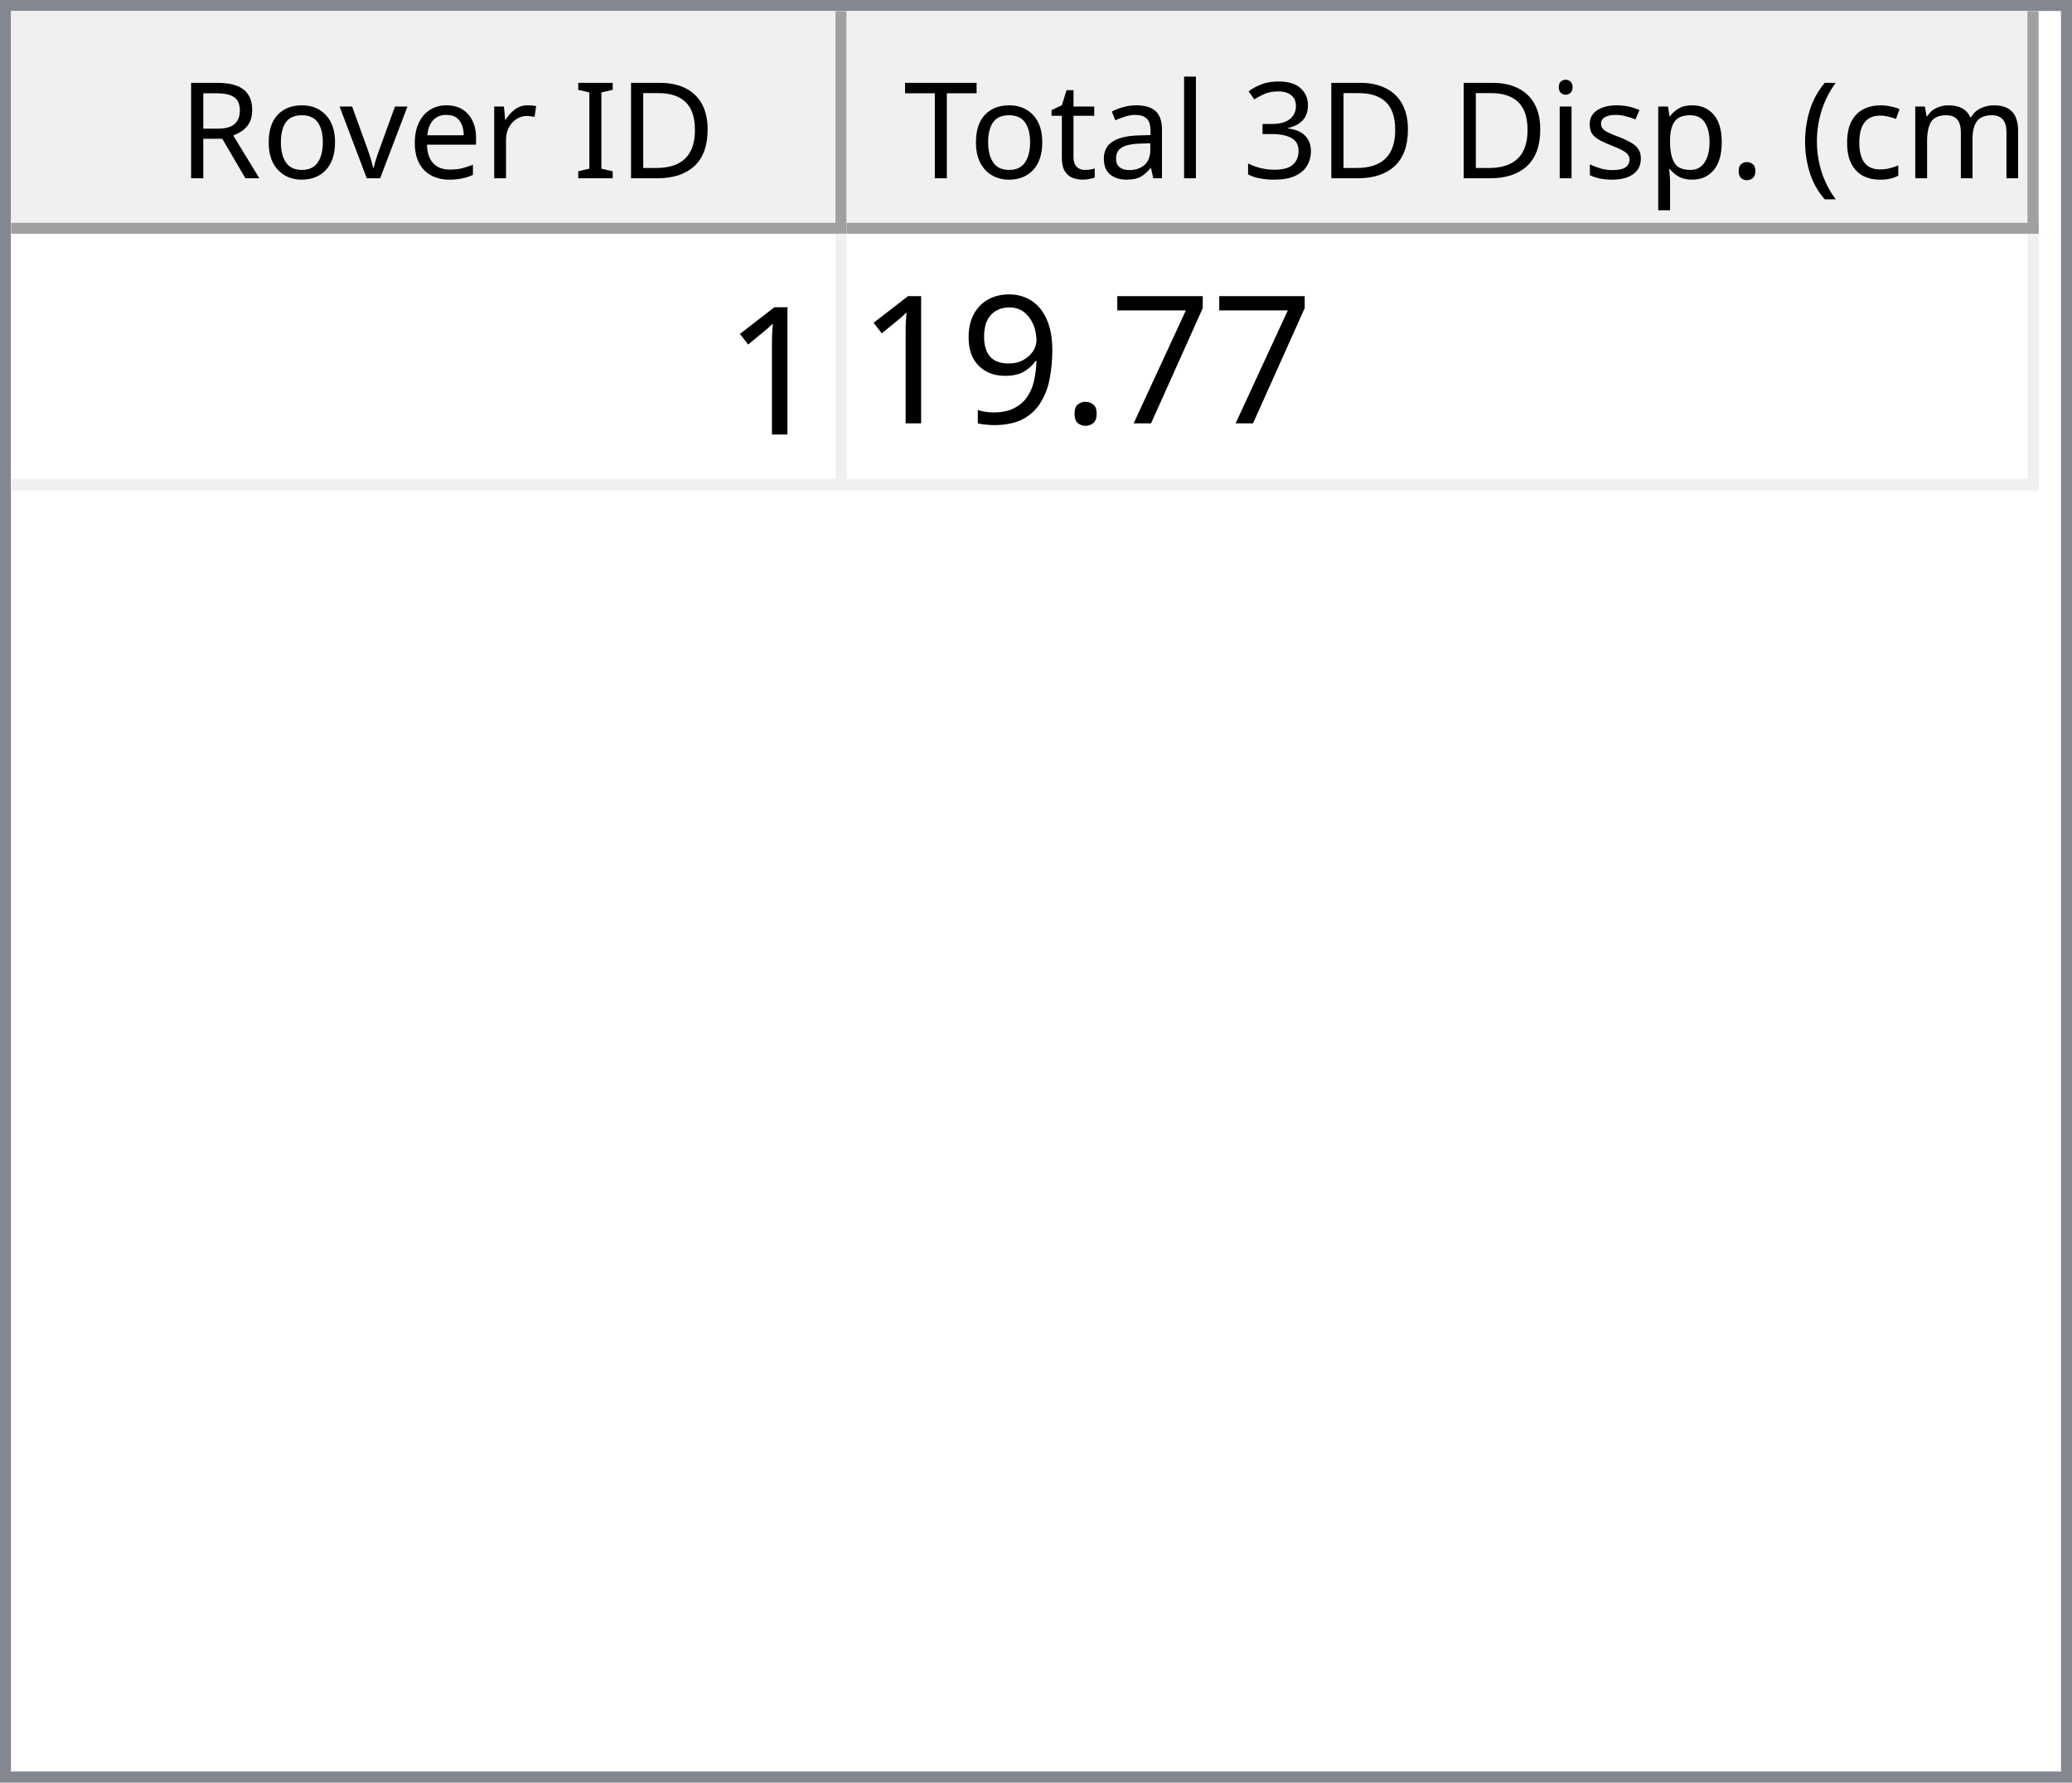
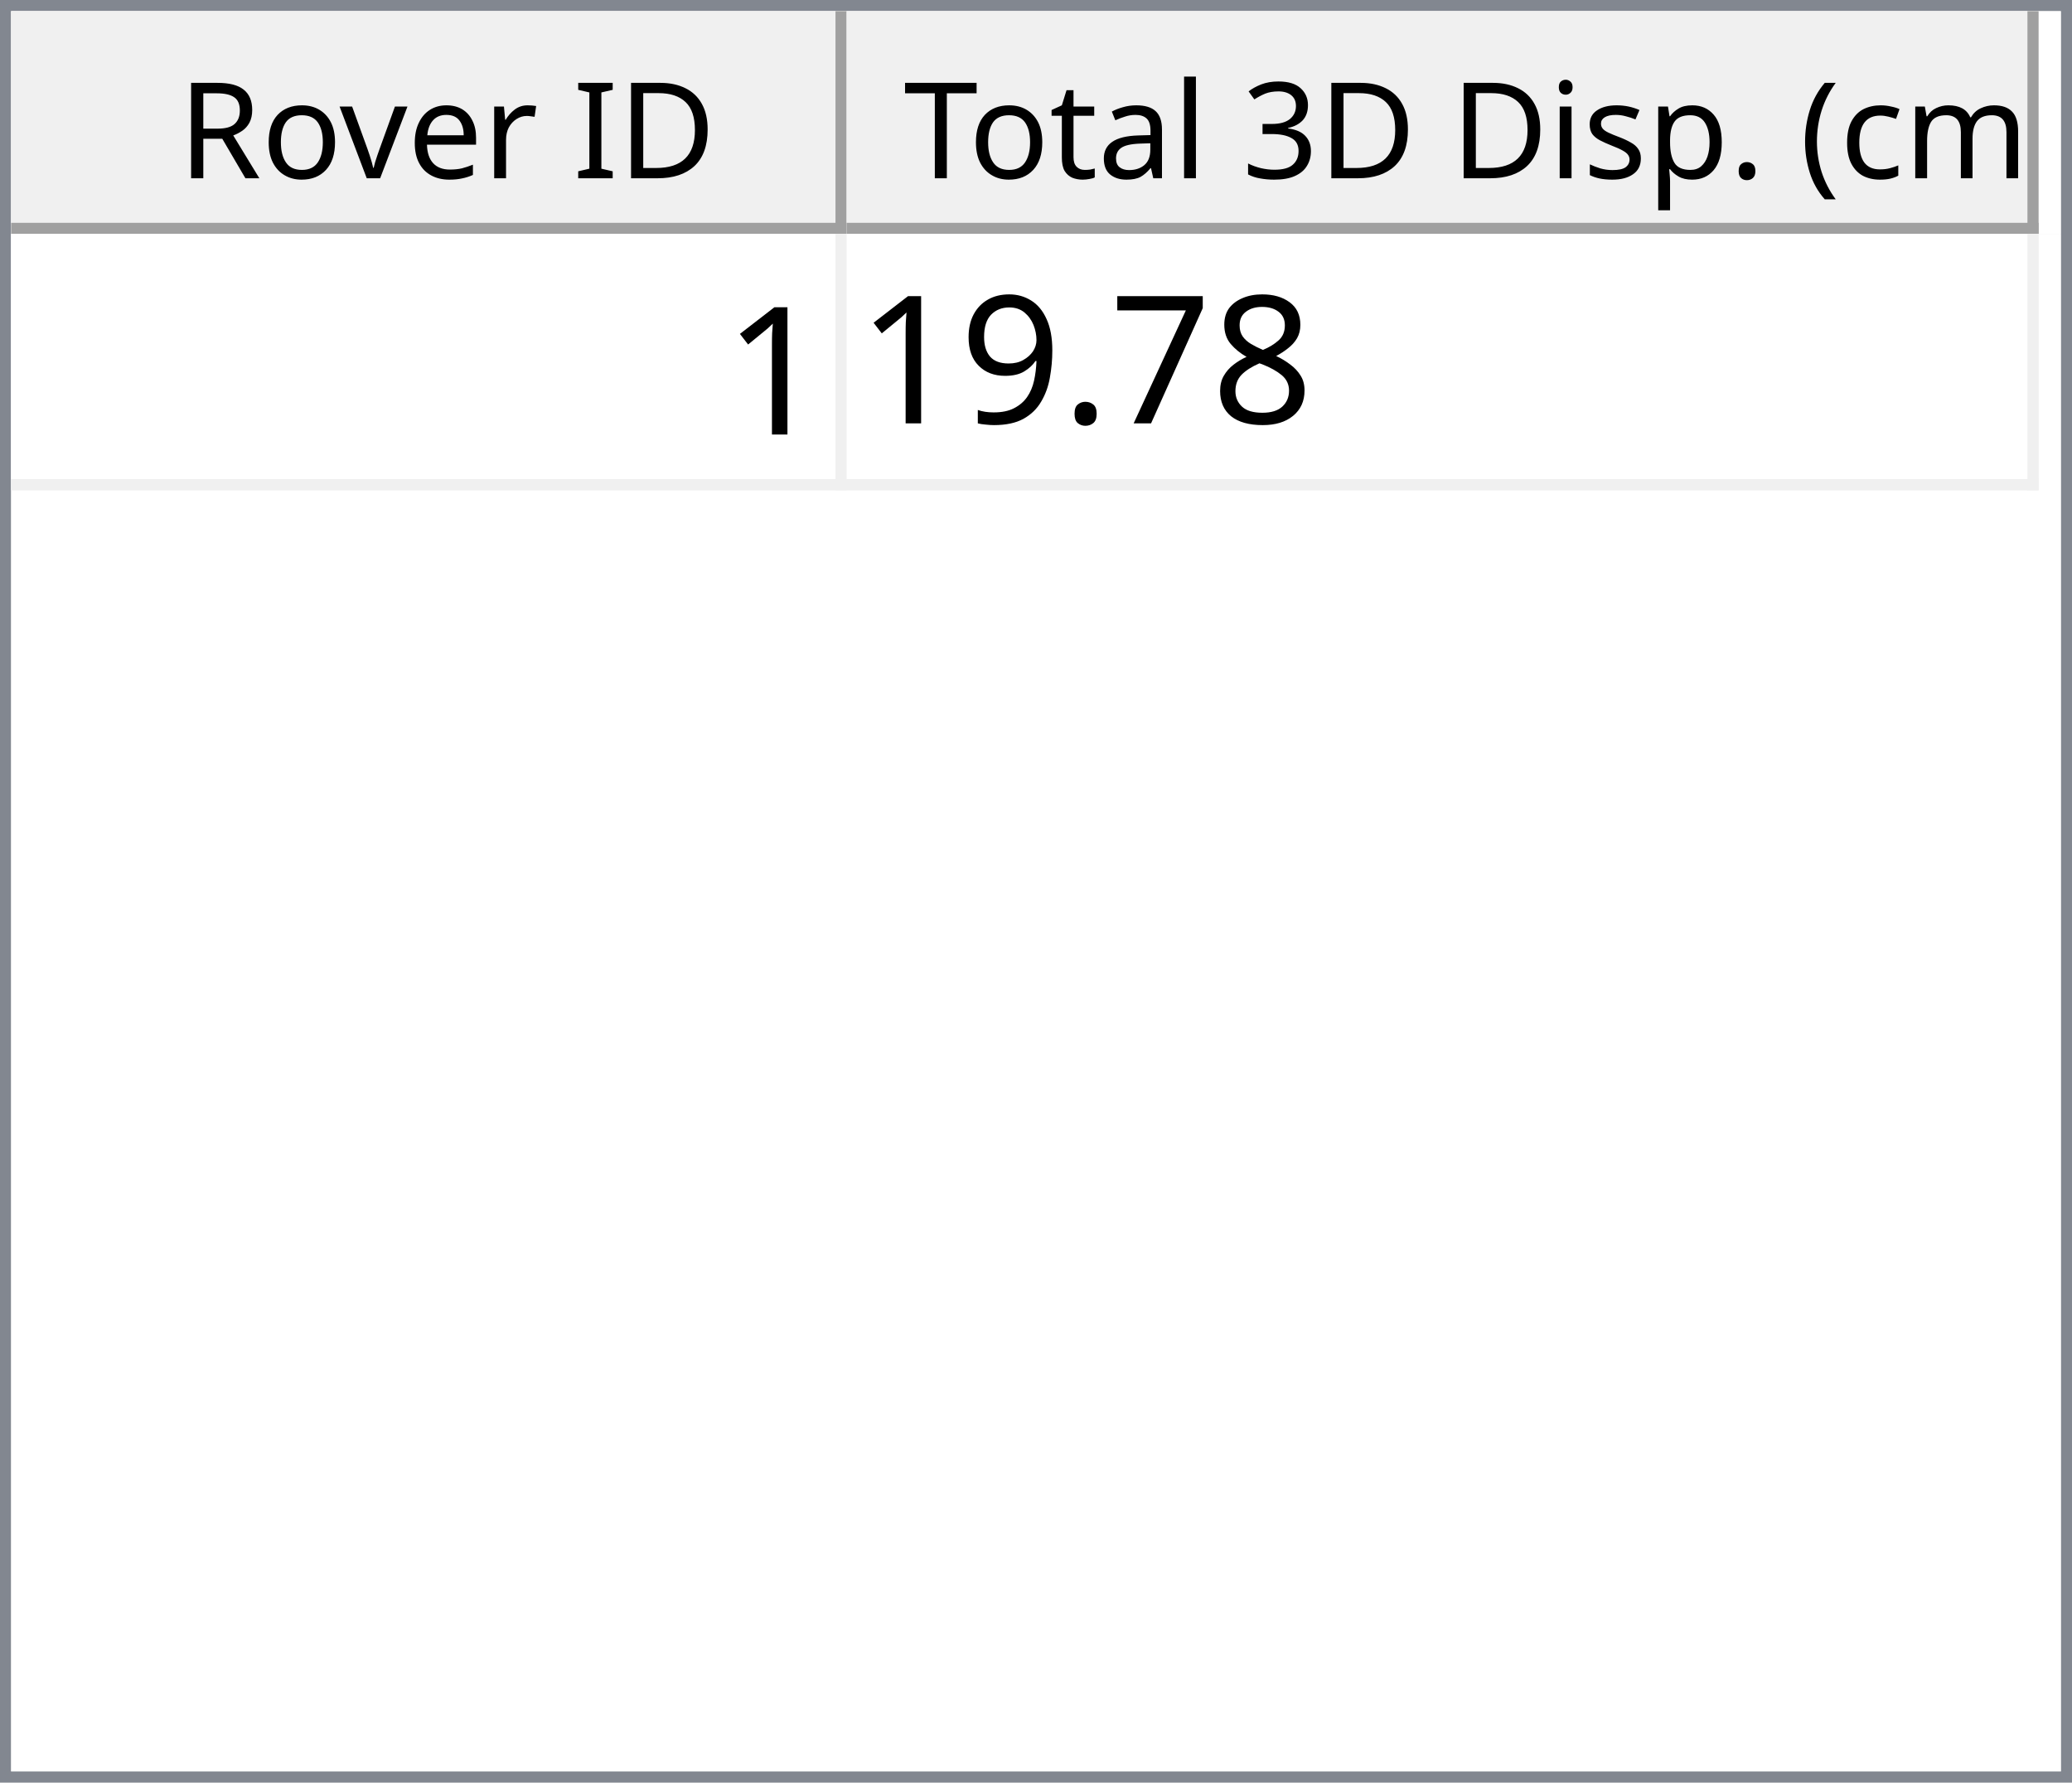
<svg xmlns="http://www.w3.org/2000/svg" style="fill-opacity:1; color-rendering:auto; color-interpolation:auto; text-rendering:auto; stroke:black; stroke-linecap:square; stroke-miterlimit:10; shape-rendering:auto; stroke-opacity:1; fill:black; stroke-dasharray:none; font-weight:normal; stroke-width:1; font-family:'Dialog'; font-style:normal; stroke-linejoin:miter; font-size:12px; stroke-dashoffset:0; image-rendering:auto;" width="186" height="160">
  <defs id="genericDefs" />
  <g>
    <defs id="defs1">
      <clipPath clipPathUnits="userSpaceOnUse" id="clipPath1">
        <path d="M0 0 L186 0 L186 160 L0 160 L0 0 Z" />
      </clipPath>
      <clipPath clipPathUnits="userSpaceOnUse" id="clipPath2">
        <path d="M0 0 L0 160 L186 160 L186 0 Z" />
      </clipPath>
      <clipPath clipPathUnits="userSpaceOnUse" id="clipPath3">
        <path d="M0 0 L0 20 L184 20 L184 0 Z" />
      </clipPath>
      <clipPath clipPathUnits="userSpaceOnUse" id="clipPath4">
        <path d="M0 0 L0 20 L75 20 L75 0 Z" />
      </clipPath>
      <clipPath clipPathUnits="userSpaceOnUse" id="clipPath5">
        <path d="M1 1 L1 19 L74 19 L74 1 Z" />
      </clipPath>
      <clipPath clipPathUnits="userSpaceOnUse" id="clipPath6">
        <path d="M0 0 L0 18 L73 18 L73 0 Z" />
      </clipPath>
      <clipPath clipPathUnits="userSpaceOnUse" id="clipPath7">
        <path d="M-0.5 -0.5 L-0.5 19.5 L74.5 19.5 L74.5 -0.5 Z" />
      </clipPath>
      <clipPath clipPathUnits="userSpaceOnUse" id="clipPath8">
        <path d="M0 0 L0 20 L107 20 L107 0 Z" />
      </clipPath>
      <clipPath clipPathUnits="userSpaceOnUse" id="clipPath9">
        <path d="M1 1 L1 19 L106 19 L106 1 Z" />
      </clipPath>
      <clipPath clipPathUnits="userSpaceOnUse" id="clipPath10">
        <path d="M0 0 L0 18 L105 18 L105 0 Z" />
      </clipPath>
      <clipPath clipPathUnits="userSpaceOnUse" id="clipPath11">
        <path d="M-0.5 -0.5 L-0.5 19.5 L106.5 19.5 L106.5 -0.5 Z" />
      </clipPath>
      <clipPath clipPathUnits="userSpaceOnUse" id="clipPath12">
        <path d="M0 0 L0 138 L184 138 L184 0 Z" />
      </clipPath>
      <clipPath clipPathUnits="userSpaceOnUse" id="clipPath13">
        <path d="M0 0 L0 23 L182 23 L182 0 Z" />
      </clipPath>
      <clipPath clipPathUnits="userSpaceOnUse" id="clipPath14">
        <path d="M-0.5 -0.5 L-0.5 22.5 L181.5 22.5 L181.5 -0.5 Z" />
      </clipPath>
      <clipPath clipPathUnits="userSpaceOnUse" id="clipPath15">
        <path d="M0 0 L0 22 L74 22 L74 0 Z" />
      </clipPath>
      <clipPath clipPathUnits="userSpaceOnUse" id="clipPath16">
        <path d="M0 0 L0 22 L106 22 L106 0 Z" />
      </clipPath>
      <font horiz-adv-x="64.551" id="font1">
        <font-face ascent="107.91" descent="25.098" units-per-em="100" style="font-style:normal; font-family:Segoe UI; font-weight:normal;" />
        <missing-glyph horiz-adv-x="64.551" d="M8.109 0 L8.109 68.266 L56.453 68.266 L56.453 0 L8.109 0 ZM15.328 7.234 L49.219 7.234 L49.219 61.031 L15.328 61.031 L15.328 7.234 Z" />
        <glyph unicode="D" horiz-adv-x="70.117" d="M9.188 0 L9.188 70.016 L28.516 70.016 Q65.531 70.016 65.531 35.891 Q65.531 19.672 55.25 9.836 Q44.969 0 27.734 0 L9.188 0 ZM17.391 62.594 L17.391 7.422 L27.828 7.422 Q41.609 7.422 49.273 14.797 Q56.938 22.172 56.938 35.688 Q56.938 62.594 28.328 62.594 L17.391 62.594 Z" />
        <glyph unicode="I" horiz-adv-x="26.611" d="M17.391 0 L9.188 0 L9.188 70.016 L17.391 70.016 L17.391 0 Z" />
        <glyph unicode=" " horiz-adv-x="27.393" d="" />
        <glyph unicode="r" horiz-adv-x="34.766" d="M34.188 41.891 Q32.078 43.5 28.125 43.5 Q23 43.5 19.555 38.672 Q16.109 33.844 16.109 25.484 L16.109 0 L8.109 0 L8.109 50 L16.109 50 L16.109 39.703 L16.312 39.703 Q18.016 44.969 21.531 47.922 Q25.047 50.875 29.391 50.875 Q32.516 50.875 34.188 50.203 L34.188 41.891 Z" />
        <glyph unicode="e" horiz-adv-x="52.295" d="M48.297 23 L12.984 23 Q13.188 14.656 17.484 10.109 Q21.781 5.562 29.297 5.562 Q37.75 5.562 44.828 11.141 L44.828 3.609 Q38.234 -1.172 27.391 -1.172 Q16.797 -1.172 10.742 5.641 Q4.688 12.453 4.688 24.812 Q4.688 36.469 11.305 43.82 Q17.922 51.172 27.734 51.172 Q37.547 51.172 42.922 44.828 Q48.297 38.484 48.297 27.203 L48.297 23 ZM40.094 29.781 Q40.047 36.719 36.75 40.578 Q33.453 44.438 27.594 44.438 Q21.922 44.438 17.969 40.383 Q14.016 36.328 13.094 29.781 L40.094 29.781 Z" />
        <glyph unicode="v" horiz-adv-x="47.9" d="M47.406 50 L27.484 0 L19.625 0 L0.688 50 L9.469 50 L22.172 13.672 Q23.578 9.672 23.922 6.688 L24.125 6.688 Q24.609 10.453 25.688 13.484 L38.969 50 L47.406 50 Z" />
        <glyph unicode="o" horiz-adv-x="58.594" d="M29 -1.172 Q17.922 -1.172 11.305 5.836 Q4.688 12.844 4.688 24.422 Q4.688 37.016 11.57 44.094 Q18.453 51.172 30.172 51.172 Q41.359 51.172 47.633 44.289 Q53.906 37.406 53.906 25.203 Q53.906 13.234 47.141 6.031 Q40.375 -1.172 29 -1.172 ZM29.594 44.438 Q21.875 44.438 17.383 39.188 Q12.891 33.938 12.891 24.703 Q12.891 15.828 17.43 10.695 Q21.969 5.562 29.594 5.562 Q37.359 5.562 41.531 10.594 Q45.703 15.625 45.703 24.906 Q45.703 34.281 41.531 39.359 Q37.359 44.438 29.594 44.438 Z" />
        <glyph unicode="R" horiz-adv-x="59.814" d="M59.375 0 L49.609 0 L37.891 19.625 Q36.281 22.359 34.766 24.289 Q33.25 26.219 31.664 27.438 Q30.078 28.656 28.25 29.219 Q26.422 29.781 24.125 29.781 L17.391 29.781 L17.391 0 L9.188 0 L9.188 70.016 L30.078 70.016 Q34.672 70.016 38.555 68.867 Q42.438 67.719 45.289 65.375 Q48.141 63.031 49.758 59.547 Q51.375 56.062 51.375 51.375 Q51.375 47.703 50.273 44.656 Q49.172 41.609 47.148 39.211 Q45.125 36.812 42.266 35.133 Q39.406 33.453 35.844 32.516 L35.844 32.328 Q37.594 31.547 38.891 30.547 Q40.188 29.547 41.359 28.18 Q42.531 26.812 43.68 25.078 Q44.828 23.344 46.234 21.047 L59.375 0 ZM17.391 62.594 L17.391 37.203 L28.516 37.203 Q31.594 37.203 34.203 38.133 Q36.812 39.062 38.719 40.797 Q40.625 42.531 41.703 45.047 Q42.781 47.562 42.781 50.688 Q42.781 56.297 39.141 59.445 Q35.5 62.594 28.609 62.594 L17.391 62.594 Z" />
        <glyph unicode=")" horiz-adv-x="30.176" d="M8.297 -15.922 L1.172 -15.922 Q16.406 2.344 16.406 26.812 Q16.406 51.469 1.078 70.016 L8.297 70.016 Q23.531 52.156 23.531 26.703 Q23.531 1.375 8.297 -15.922 Z" />
        <glyph unicode="m" horiz-adv-x="86.133" d="M79.109 0 L71.094 0 L71.094 28.719 Q71.094 37.016 68.531 40.727 Q65.969 44.438 59.906 44.438 Q54.781 44.438 51.195 39.75 Q47.609 35.062 47.609 28.516 L47.609 0 L39.594 0 L39.594 29.688 Q39.594 44.438 28.219 44.438 Q22.953 44.438 19.531 40.016 Q16.109 35.594 16.109 28.516 L16.109 0 L8.109 0 L8.109 50 L16.109 50 L16.109 42.094 L16.312 42.094 Q21.625 51.172 31.844 51.172 Q36.969 51.172 40.773 48.312 Q44.578 45.453 46 40.828 Q51.562 51.172 62.594 51.172 Q79.109 51.172 79.109 30.812 L79.109 0 Z" />
        <glyph unicode="c" horiz-adv-x="46.191" d="M42.188 2.297 Q36.422 -1.172 28.516 -1.172 Q17.828 -1.172 11.258 5.789 Q4.688 12.75 4.688 23.828 Q4.688 36.188 11.766 43.68 Q18.844 51.172 30.672 51.172 Q37.25 51.172 42.281 48.734 L42.281 40.531 Q36.719 44.438 30.375 44.438 Q22.703 44.438 17.797 38.945 Q12.891 33.453 12.891 24.516 Q12.891 15.719 17.508 10.641 Q22.125 5.562 29.891 5.562 Q36.422 5.562 42.188 9.906 L42.188 2.297 Z" />
        <glyph unicode="(" horiz-adv-x="30.176" d="M29.109 -15.922 L21.969 -15.922 Q6.844 1.375 6.844 26.703 Q6.844 52.156 21.969 70.016 L29.203 70.016 Q13.875 51.469 13.875 26.812 Q13.875 2.344 29.109 -15.922 Z" />
        <glyph unicode="." horiz-adv-x="21.68" d="M10.891 -1.078 Q8.641 -1.078 7.055 0.539 Q5.469 2.156 5.469 4.391 Q5.469 6.641 7.055 8.273 Q8.641 9.906 10.891 9.906 Q13.188 9.906 14.797 8.273 Q16.406 6.641 16.406 4.391 Q16.406 2.156 14.797 0.539 Q13.188 -1.078 10.891 -1.078 Z" />
        <glyph unicode="p" horiz-adv-x="58.789" d="M16.312 7.234 L16.109 7.234 L16.109 -23 L8.109 -23 L8.109 50 L16.109 50 L16.109 41.219 L16.312 41.219 Q22.219 51.172 33.594 51.172 Q43.266 51.172 48.688 44.461 Q54.109 37.75 54.109 26.469 Q54.109 13.922 48 6.375 Q41.891 -1.172 31.297 -1.172 Q21.578 -1.172 16.312 7.234 ZM16.109 27.391 L16.109 20.406 Q16.109 14.203 20.141 9.883 Q24.172 5.562 30.375 5.562 Q37.641 5.562 41.773 11.133 Q45.906 16.703 45.906 26.609 Q45.906 34.969 42.047 39.703 Q38.188 44.438 31.594 44.438 Q24.609 44.438 20.359 39.578 Q16.109 34.719 16.109 27.391 Z" />
        <glyph unicode="s" horiz-adv-x="42.432" d="M5.078 1.812 L5.078 10.406 Q11.625 5.562 19.484 5.562 Q30.031 5.562 30.031 12.594 Q30.031 14.594 29.125 15.992 Q28.219 17.391 26.68 18.461 Q25.141 19.531 23.07 20.383 Q21 21.234 18.609 22.172 Q15.281 23.484 12.766 24.828 Q10.25 26.172 8.57 27.859 Q6.891 29.547 6.031 31.695 Q5.172 33.844 5.172 36.719 Q5.172 40.234 6.789 42.945 Q8.406 45.656 11.086 47.484 Q13.766 49.312 17.211 50.242 Q20.656 51.172 24.312 51.172 Q30.812 51.172 35.938 48.922 L35.938 40.828 Q30.422 44.438 23.25 44.438 Q21 44.438 19.195 43.922 Q17.391 43.406 16.094 42.477 Q14.797 41.547 14.086 40.258 Q13.375 38.969 13.375 37.406 Q13.375 35.453 14.086 34.133 Q14.797 32.812 16.164 31.789 Q17.531 30.766 19.484 29.938 Q21.438 29.109 23.922 28.125 Q27.25 26.859 29.883 25.516 Q32.516 24.172 34.375 22.484 Q36.234 20.797 37.234 18.602 Q38.234 16.406 38.234 13.375 Q38.234 9.672 36.602 6.938 Q34.969 4.203 32.234 2.398 Q29.5 0.594 25.93 -0.289 Q22.359 -1.172 18.453 -1.172 Q10.75 -1.172 5.078 1.812 Z" />
        <glyph unicode="i" horiz-adv-x="24.219" d="M12.203 62.703 Q10.062 62.703 8.547 64.164 Q7.031 65.625 7.031 67.875 Q7.031 70.125 8.547 71.609 Q10.062 73.094 12.203 73.094 Q14.406 73.094 15.945 71.609 Q17.484 70.125 17.484 67.875 Q17.484 65.719 15.945 64.211 Q14.406 62.703 12.203 62.703 ZM16.109 0 L8.109 0 L8.109 50 L16.109 50 L16.109 0 Z" />
        <glyph unicode="3" horiz-adv-x="53.906" d="M46.531 19.828 Q46.531 15.094 44.75 11.211 Q42.969 7.328 39.719 4.57 Q36.469 1.812 31.93 0.297 Q27.391 -1.219 21.922 -1.219 Q11.922 -1.219 6 2.594 L6 11.188 Q13.094 5.609 22.219 5.609 Q25.875 5.609 28.828 6.539 Q31.781 7.469 33.906 9.227 Q36.031 10.984 37.18 13.477 Q38.328 15.969 38.328 19.094 Q38.328 32.812 18.797 32.812 L12.984 32.812 L12.984 39.594 L18.5 39.594 Q35.797 39.594 35.797 52.484 Q35.797 64.406 22.609 64.406 Q15.188 64.406 8.688 59.422 L8.688 67.188 Q15.375 71.188 24.609 71.188 Q29 71.188 32.57 69.969 Q36.141 68.75 38.68 66.555 Q41.219 64.359 42.609 61.281 Q44 58.203 44 54.5 Q44 40.672 30.031 36.719 L30.031 36.531 Q33.594 36.141 36.625 34.797 Q39.656 33.453 41.852 31.305 Q44.047 29.156 45.289 26.25 Q46.531 23.344 46.531 19.828 Z" />
        <glyph unicode="l" horiz-adv-x="24.219" d="M16.109 0 L8.109 0 L8.109 74.031 L16.109 74.031 L16.109 0 Z" />
        <glyph unicode="a" horiz-adv-x="50.879" d="M43.891 0 L35.891 0 L35.891 7.812 L35.688 7.812 Q30.469 -1.172 20.312 -1.172 Q12.844 -1.172 8.617 2.781 Q4.391 6.734 4.391 13.281 Q4.391 27.297 20.906 29.594 L35.891 31.688 Q35.891 44.438 25.594 44.438 Q16.547 44.438 9.281 38.281 L9.281 46.484 Q16.656 51.172 26.266 51.172 Q43.891 51.172 43.891 32.516 L43.891 0 ZM35.891 25.297 L23.828 23.641 Q18.266 22.859 15.43 20.875 Q12.594 18.891 12.594 13.875 Q12.594 10.203 15.211 7.883 Q17.828 5.562 22.172 5.562 Q28.125 5.562 32.008 9.742 Q35.891 13.922 35.891 20.312 L35.891 25.297 Z" />
        <glyph unicode="t" horiz-adv-x="33.887" d="M31.297 0.484 Q28.469 -1.078 23.828 -1.078 Q10.688 -1.078 10.688 13.578 L10.688 43.172 L2.094 43.172 L2.094 50 L10.688 50 L10.688 62.203 L18.703 64.797 L18.703 50 L31.297 50 L31.297 43.172 L18.703 43.172 L18.703 14.984 Q18.703 9.969 20.414 7.82 Q22.125 5.672 26.078 5.672 Q29.109 5.672 31.297 7.328 L31.297 0.484 Z" />
        <glyph unicode="T" horiz-adv-x="52.393" d="M50.594 62.594 L30.375 62.594 L30.375 0 L22.172 0 L22.172 62.594 L2 62.594 L2 70.016 L50.594 70.016 L50.594 62.594 Z" />
      </font>
      <font horiz-adv-x="75.0" id="font2">
        <font-face ascent="100.537" descent="21.973" units-per-em="100" style="font-style:normal; font-family:sans-serif; font-weight:normal;" />
        <missing-glyph horiz-adv-x="75.0" d="M12.5 0 L12.5 62.5 L62.5 62.5 L62.5 0 L12.5 0 ZM14.062 1.562 L60.938 1.562 L60.938 60.938 L14.062 60.938 L14.062 1.562 Z" />
        <glyph unicode="1" horiz-adv-x="55.615" d="M37.25 0 L28.469 0 L28.469 56 Q25.297 52.984 20.141 49.953 Q14.984 46.922 10.891 45.406 L10.891 53.906 Q18.266 57.375 23.781 62.305 Q29.297 67.234 31.594 71.875 L37.25 71.875 L37.25 0 Z" />
+         <glyph unicode="8" horiz-adv-x="55.615" d="M17.672 38.812 Q12.203 40.828 9.57 44.539 Q6.938 48.25 6.938 53.422 Q6.938 61.234 12.555 66.555 Q18.172 71.875 27.484 71.875 Q36.859 71.875 42.578 66.43 Q48.297 60.984 48.297 53.172 Q48.297 48.188 45.68 44.508 Q43.062 40.828 37.75 38.812 Q44.344 36.672 47.781 31.883 Q51.219 27.094 51.219 20.453 Q51.219 11.281 44.727 5.031 Q38.234 -1.219 27.641 -1.219 Q17.047 -1.219 10.547 5.055 Q4.047 11.328 4.047 20.703 Q4.047 27.688 7.594 32.398 Q11.141 37.109 17.672 38.812 ZM15.922 53.719 Q15.922 48.641 19.195 45.414 Q22.469 42.188 27.688 42.188 Q32.766 42.188 36.016 45.383 Q39.266 48.578 39.266 53.219 Q39.266 58.062 35.914 61.359 Q32.562 64.656 27.594 64.656 Q22.562 64.656 19.242 61.43 Q15.922 58.203 15.922 53.719 ZM13.094 20.656 Q13.094 16.891 14.875 13.375 Q16.656 9.859 20.172 7.93 Q23.688 6 27.734 6 Q34.031 6 38.133 10.055 Q42.234 14.109 42.234 20.359 Q42.234 26.703 38.016 30.859 Q33.797 35.016 27.438 35.016 Q21.234 35.016 17.164 30.914 Q13.094 26.812 13.094 20.656 Z" />
        <glyph unicode="7" horiz-adv-x="55.615" d="M4.734 62.203 L4.734 70.656 L51.078 70.656 L51.078 63.812 Q44.234 56.547 37.523 44.484 Q30.812 32.422 27.156 19.672 Q24.516 10.688 23.781 0 L14.75 0 Q14.891 8.453 18.062 20.414 Q21.234 32.375 27.172 43.484 Q33.109 54.594 39.797 62.203 L4.734 62.203 Z" />
        <glyph unicode="." horiz-adv-x="27.783" d="M9.078 0 L9.078 10.016 L19.094 10.016 L19.094 0 L9.078 0 Z" />
        <glyph unicode="9" horiz-adv-x="55.615" d="M5.469 16.547 L13.922 17.328 Q14.984 11.375 18.016 8.688 Q21.047 6 25.781 6 Q29.828 6 32.883 7.859 Q35.938 9.719 37.891 12.82 Q39.844 15.922 41.164 21.195 Q42.484 26.469 42.484 31.938 Q42.484 32.516 42.438 33.688 Q39.797 29.5 35.234 26.883 Q30.672 24.266 25.344 24.266 Q16.453 24.266 10.305 30.711 Q4.156 37.156 4.156 47.703 Q4.156 58.594 10.578 65.234 Q17 71.875 26.656 71.875 Q33.641 71.875 39.43 68.117 Q45.219 64.359 48.219 57.398 Q51.219 50.438 51.219 37.25 Q51.219 23.531 48.242 15.406 Q45.266 7.281 39.383 3.031 Q33.5 -1.219 25.594 -1.219 Q17.188 -1.219 11.867 3.445 Q6.547 8.109 5.469 16.547 ZM41.453 48.141 Q41.453 55.719 37.43 60.156 Q33.406 64.594 27.734 64.594 Q21.875 64.594 17.531 59.812 Q13.188 55.031 13.188 47.406 Q13.188 40.578 17.312 36.305 Q21.438 32.031 27.484 32.031 Q33.594 32.031 37.523 36.305 Q41.453 40.578 41.453 48.141 Z" />
      </font>
    </defs>
    <g style="fill:white; stroke:white;">
      <rect x="0" y="0" width="186" style="clip-path:url(#clipPath1); stroke:none;" height="160" />
    </g>
    <g style="fill:white; text-rendering:optimizeSpeed; color-rendering:optimizeSpeed; image-rendering:optimizeSpeed; shape-rendering:crispEdges; stroke:white; color-interpolation:sRGB;">
      <rect x="0" width="186" height="160" y="0" style="stroke:none;" />
      <path style="stroke:none;" d="M0 160 L186 160 L186 0 L0 0 Z" />
    </g>
    <g style="fill:rgb(240,240,240); font-family:'Segoe UI'; stroke:rgb(240,240,240);">
      <rect x="0" y="0" width="186" style="clip-path:url(#clipPath2); stroke:none;" height="160" />
    </g>
    <g style="fill:rgb(130,135,144); font-family:'Segoe UI'; stroke:rgb(130,135,144);">
      <path d="M0 0 L186 0 L186 160 L0 160 L0 0 ZM1 1 L185 1 L185 159 L1 159 L1 1 Z" style="fill-rule:evenodd; clip-path:url(#clipPath2); stroke:none;" />
    </g>
    <g style="fill:white; font-family:'Segoe UI'; stroke:white;" transform="translate(1,1)">
      <rect x="0" y="0" width="184" style="clip-path:url(#clipPath3); stroke:none;" height="20" />
    </g>
    <g style="fill:rgb(240,240,240); font-family:'Segoe UI'; stroke:rgb(240,240,240);" transform="translate(1,1)">
      <rect x="0" y="0" width="75" style="clip-path:url(#clipPath4); stroke:none;" height="20" />
    </g>
    <g style="font-family:'Segoe UI';" transform="translate(2,2)">
      <text x="14" xml:space="preserve" y="14" style="clip-path:url(#clipPath6); stroke:none;">Rover ID</text>
    </g>
    <g style="fill:rgb(160,160,160); font-family:'Segoe UI'; stroke:rgb(160,160,160); stroke-linejoin:bevel;" transform="translate(1.5,1.5)">
      <line x1="74" x2="74" y1="0" style="fill:none; clip-path:url(#clipPath7);" y2="19" />
    </g>
    <g style="fill:rgb(160,160,160); font-family:'Segoe UI'; stroke:rgb(160,160,160); stroke-linejoin:bevel;" transform="matrix(1,0,0,1,1,1) translate(0.5,0.5)">
      <line x1="0" x2="74" y1="19" style="fill:none; clip-path:url(#clipPath7);" y2="19" />
    </g>
    <g style="fill:rgb(240,240,240); font-family:'Segoe UI'; stroke:rgb(240,240,240);" transform="translate(76,1)">
      <rect x="0" y="0" width="107" style="clip-path:url(#clipPath8); stroke:none;" height="20" />
    </g>
    <g style="font-family:'Segoe UI';" transform="translate(77,2)">
      <text x="1" xml:space="preserve" y="14" style="clip-path:url(#clipPath10); stroke:none;"> Total 3D Disp. (cm)</text>
    </g>
    <g style="fill:rgb(160,160,160); font-family:'Segoe UI'; stroke:rgb(160,160,160); stroke-linejoin:bevel;" transform="translate(76.5,1.5)">
      <line x1="106" x2="106" y1="0" style="fill:none; clip-path:url(#clipPath11);" y2="19" />
    </g>
    <g style="fill:rgb(160,160,160); font-family:'Segoe UI'; stroke:rgb(160,160,160); stroke-linejoin:bevel;" transform="matrix(1,0,0,1,76,1) translate(0.5,0.5)">
      <line x1="0" x2="106" y1="19" style="fill:none; clip-path:url(#clipPath11);" y2="19" />
    </g>
    <g style="fill:white; font-family:'Segoe UI'; stroke:white;" transform="translate(1,21)">
      <rect x="0" y="0" width="184" style="clip-path:url(#clipPath12); stroke:none;" height="138" />
    </g>
    <g style="fill:rgb(240,240,240); font-size:16px; font-family:sans-serif; stroke:rgb(240,240,240);" transform="translate(1,21)">
      <rect x="0" y="0" width="182" style="clip-path:url(#clipPath13); stroke:none;" height="23" />
      <line transform="translate(0.5,0.5)" x1="0" x2="181" y1="22" style="clip-path:url(#clipPath14); fill:none; stroke-linejoin:bevel;" y2="22" />
    </g>
    <g transform="matrix(1,0,0,1,1,21) translate(0.5,0.5)" style="fill:rgb(240,240,240); font-size:16px; font-family:sans-serif; stroke:rgb(240,240,240); stroke-linejoin:bevel;">
      <line x1="74" x2="74" y1="0" style="fill:none; clip-path:url(#clipPath14);" y2="22" />
    </g>
    <g transform="matrix(1,0,0,1,1,21) translate(0.5,0.5)" style="fill:rgb(240,240,240); font-size:16px; font-family:sans-serif; stroke:rgb(240,240,240); stroke-linejoin:bevel;">
      <line x1="181" x2="181" y1="0" style="fill:none; clip-path:url(#clipPath14);" y2="22" />
    </g>
    <g style="fill:white; font-size:16px; font-family:sans-serif; stroke:white;" transform="matrix(1,0,0,1,1,21)">
      <rect x="0" y="0" width="74" style="clip-path:url(#clipPath15); stroke:none;" height="22" />
      <text x="64" y="18" style="fill:black; clip-path:url(#clipPath15); stroke:none;" xml:space="preserve">1</text>
    </g>
    <g style="fill:white; font-size:16px; font-family:sans-serif; stroke:white;" transform="matrix(1,0,0,1,1,21) translate(75,0)">
      <rect x="0" y="0" width="106" style="clip-path:url(#clipPath16); stroke:none;" height="22" />
-       <text x="1" y="17" style="fill:black; clip-path:url(#clipPath16); stroke:none;" xml:space="preserve">19.77</text>
+       <text x="1" y="17" style="fill:black; clip-path:url(#clipPath16); stroke:none;" xml:space="preserve">19.78</text>
    </g>
  </g>
</svg>
